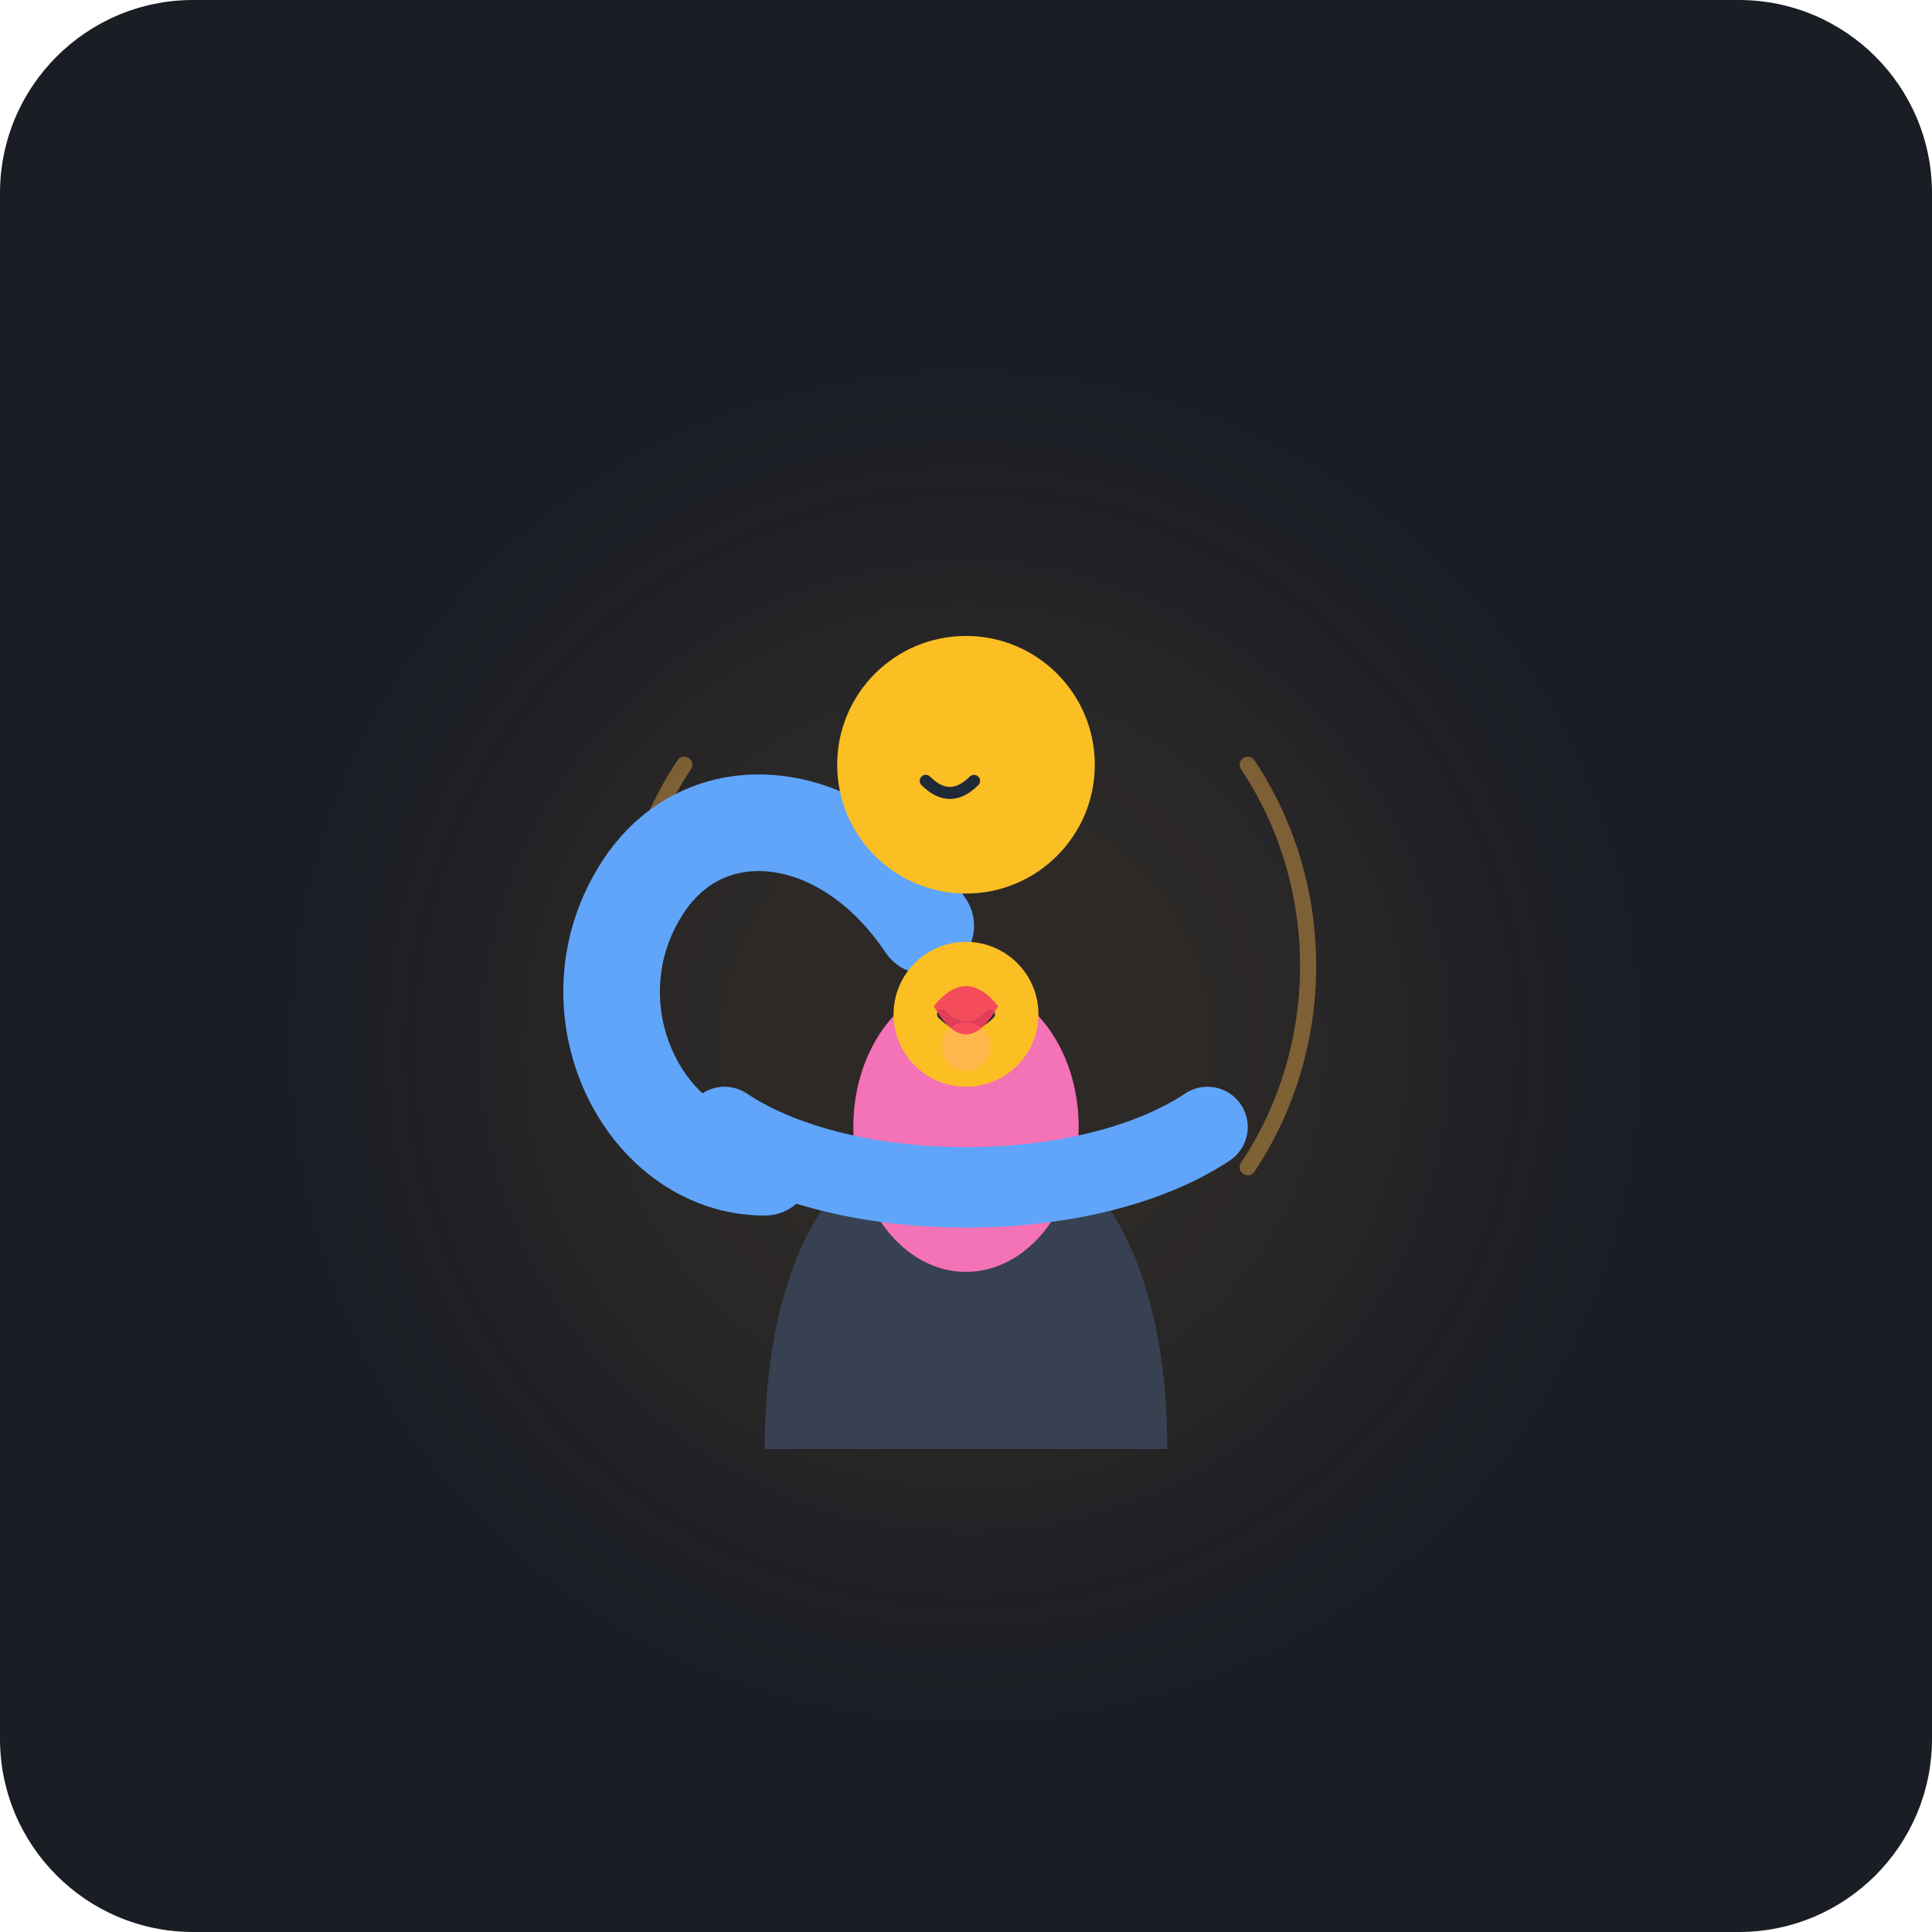
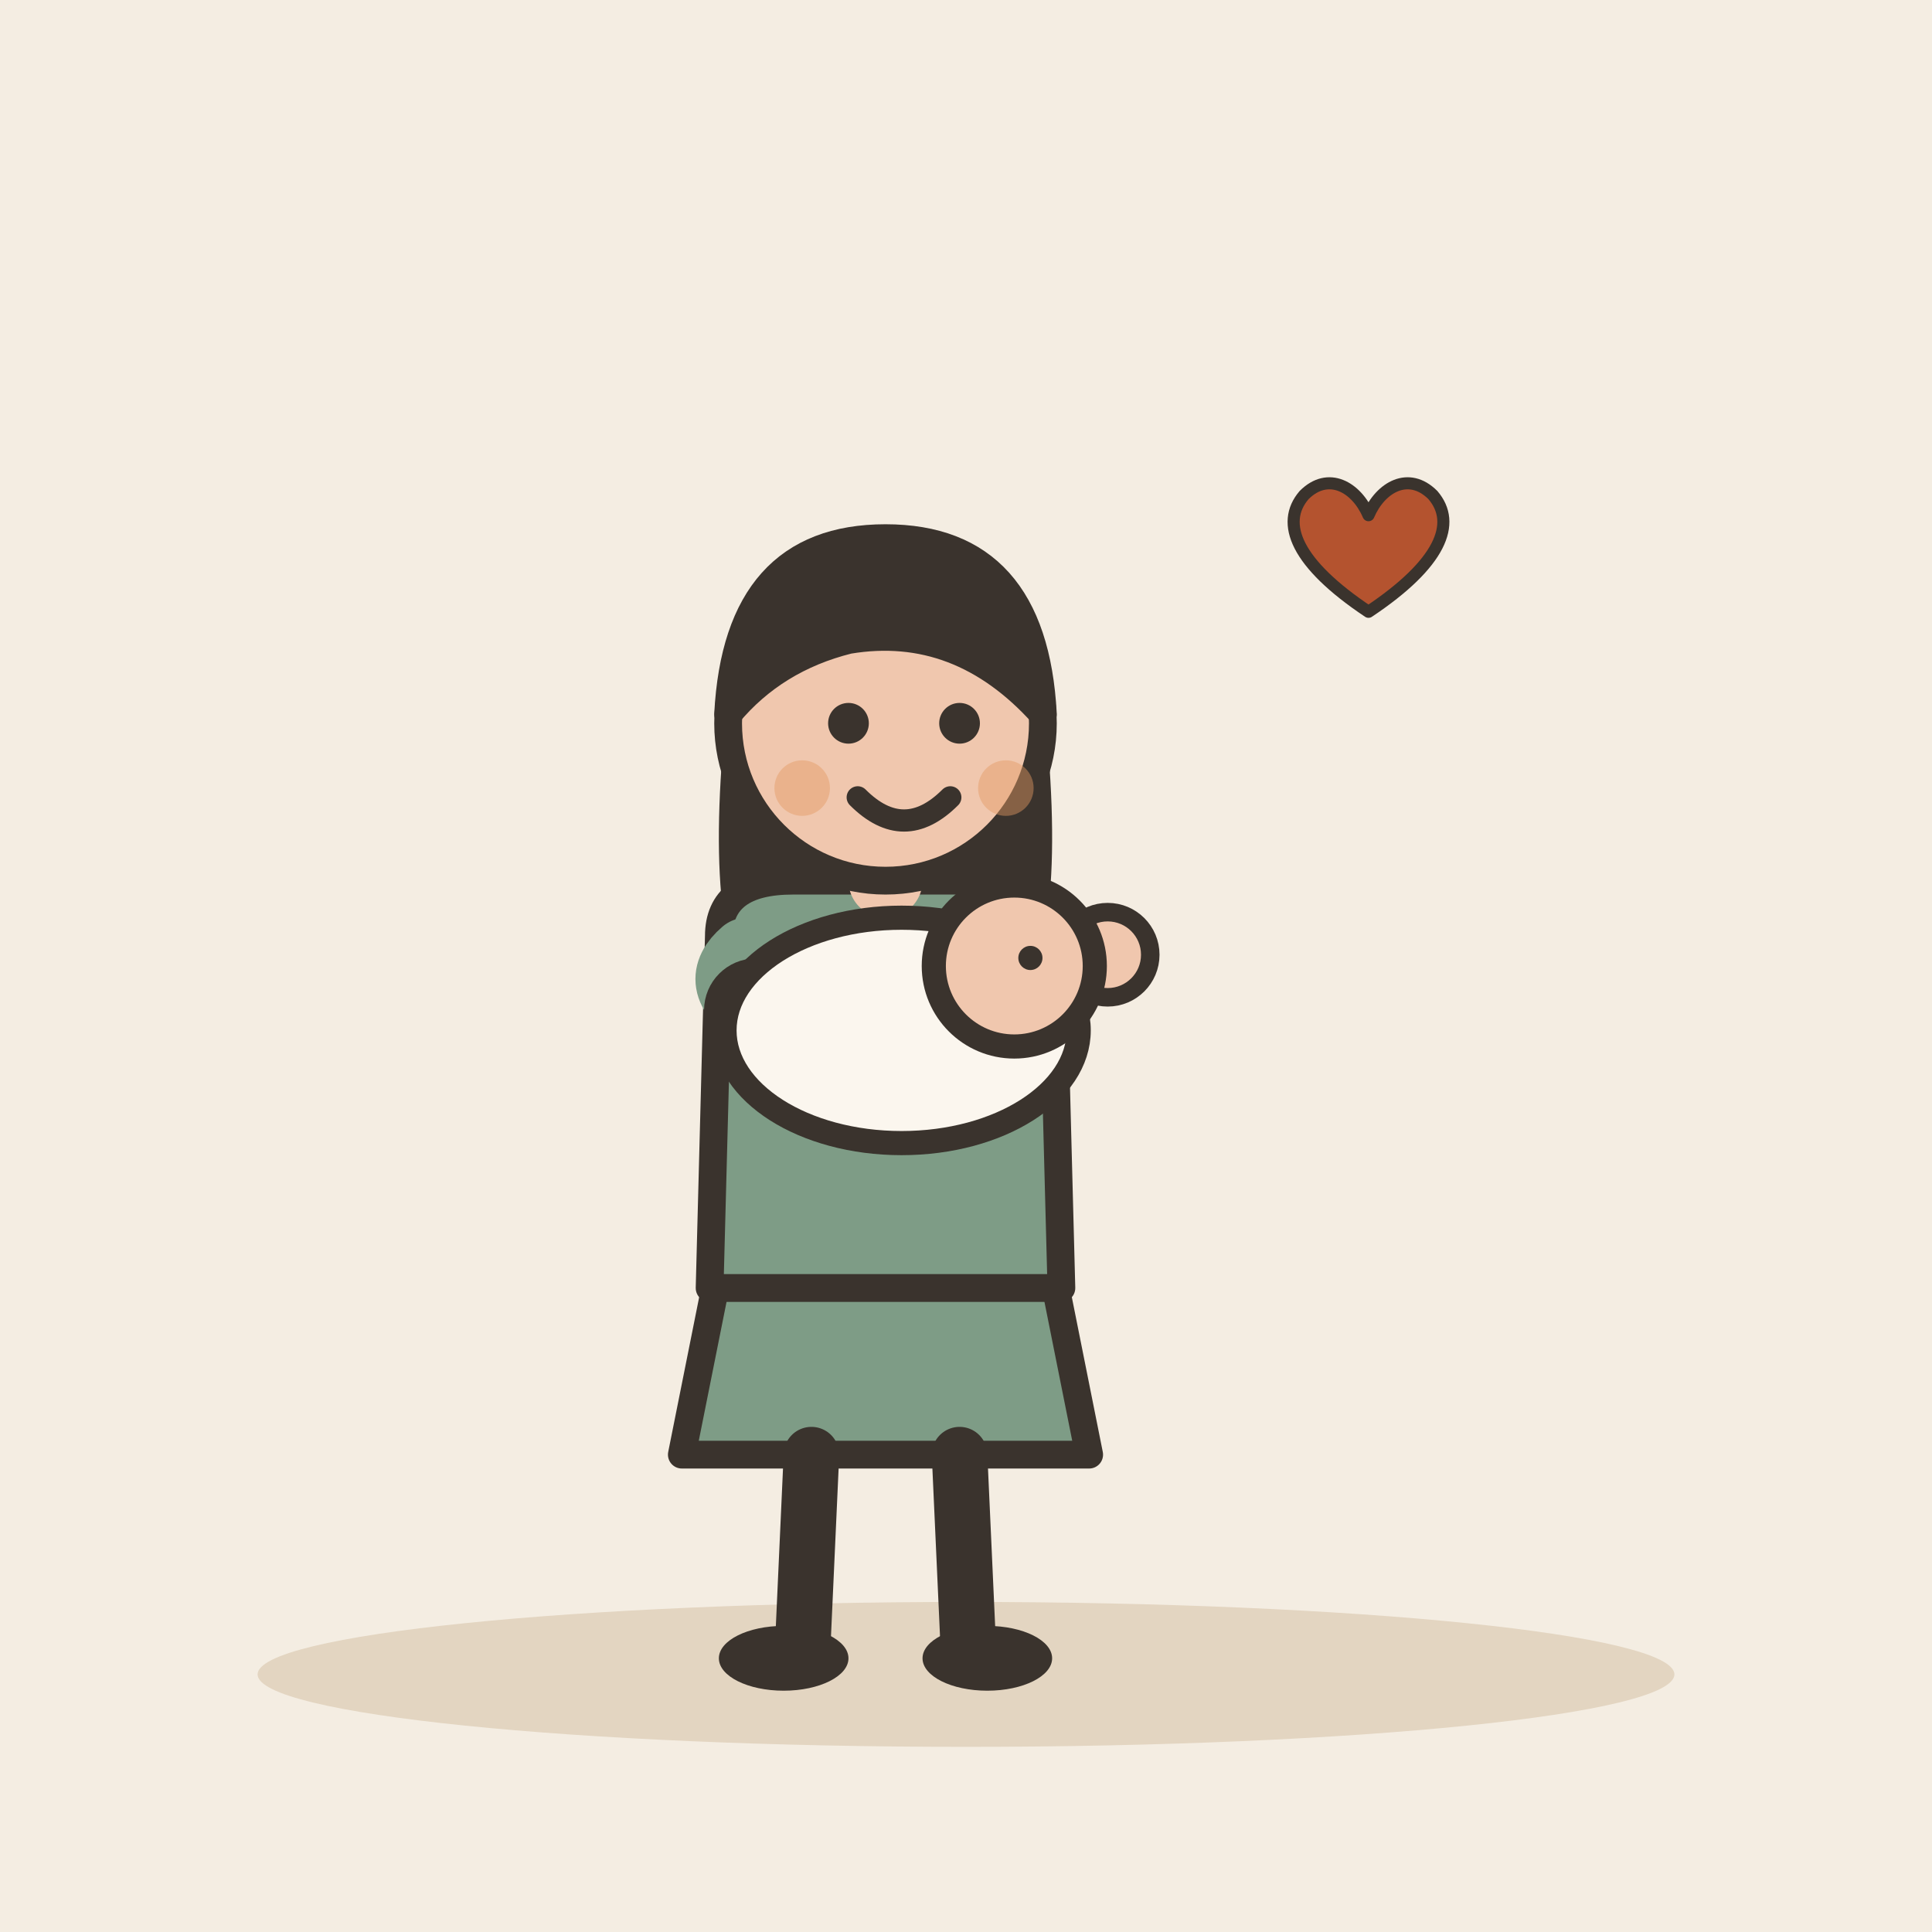
- <svg xmlns="http://www.w3.org/2000/svg" viewBox="0 0 240 240">
-   <rect width="240" height="240" rx="24" fill="#1A1D24" />
-   <circle cx="120" cy="130" r="60" fill="#FFB74D" opacity="0.08" filter="blur(15px)" />
-   <path d="M 85 95 C 75 110 75 130 85 145" stroke="#FFB74D" stroke-width="2" stroke-linecap="round" opacity="0.4" fill="none" />
-   <path d="M 155 95 C 165 110 165 130 155 145" stroke="#FFB74D" stroke-width="2" stroke-linecap="round" opacity="0.4" fill="none" />
-   <path d="M 95 180 C 95 155 105 140 120 140 C 135 140 145 155 145 180 Z" fill="#374151" />
-   <path d="M 95 145 C 80 145 70 125 80 110 C 88 98 105 100 115 115" fill="none" stroke="#60A5FA" stroke-width="12" stroke-linecap="round" />
-   <circle cx="120" cy="95" r="16" fill="#FBBF24" />
-   <path d="M 115 97 C 117 99 119 99 121 97" stroke="#1F2937" stroke-width="1.5" stroke-linecap="round" fill="none" />
-   <g transform="translate(103, 118)">
-     <ellipse cx="17" cy="22" rx="14" ry="18" fill="#F472B6" />
-     <circle cx="17" cy="8" r="9" fill="#FBBF24" />
-     <path d="M 14 8 Q 17 11 20 8" stroke="#1F2937" stroke-width="1.2" stroke-linecap="round" fill="none" />
+ <svg xmlns="http://www.w3.org/2000/svg" viewBox="0 0 240 240" data-style="editorial">
+   <rect width="240" height="240" fill="#F4EDE2" />
+   <ellipse cx="120" cy="208" rx="88" ry="9" fill="#E3D5C1" />
+   <g transform="translate(110 206) scale(1.15 1.15)">
+     <path d="M-18 -42L-22 -22L22 -22L18 -42Z" fill="#7E9C86" stroke="#3A332D" stroke-width="3" stroke-linecap="round" stroke-linejoin="round" />
+     <path d="M-8 -22L-9 0" stroke="#3A332D" stroke-width="6" stroke-linecap="round" fill="none" />
+     <path d="M8 -22L9 0" stroke="#3A332D" stroke-width="6" stroke-linecap="round" fill="none" />
+     <ellipse cx="-11" cy="0" rx="7" ry="3.5" fill="#3A332D" />
+     <ellipse cx="11" cy="0" rx="7" ry="3.5" fill="#3A332D" />
+     <path d="M-17 -104Q-20 -78 -14 -70L-6 -78L6 -78L14 -70Q20 -78 17 -104Z" fill="#3A332D" />
+     <path d="M-18 -78Q-18 -84 -10 -84L10 -84Q18 -84 18 -78L19 -40L-19 -40Z" fill="#7E9C86" stroke="#3A332D" stroke-width="3" stroke-linecap="round" stroke-linejoin="round" />
+     <path d="M-15 -76Q-18.5 -73 -14 -70" fill="none" stroke="#7E9C86" stroke-width="8" stroke-linecap="round" stroke-linejoin="round" />
+     <circle cx="-14" cy="-70" r="4.6" fill="#F0C7AE" stroke="#3A332D" stroke-linecap="round" stroke-linejoin="round" stroke-width="2" />
+     <path d="M15 -76Q23.5 -76 24 -76" fill="none" stroke="#7E9C86" stroke-width="8" stroke-linecap="round" stroke-linejoin="round" />
+     <circle cx="24" cy="-76" r="4.6" fill="#F0C7AE" stroke="#3A332D" stroke-linecap="round" stroke-linejoin="round" stroke-width="2" />
+     <path d="M0 -84L0 -88" stroke="#F0C7AE" stroke-width="8" stroke-linecap="round" fill="none" />
+     <circle cx="0" cy="-101" r="17" fill="#F0C7AE" stroke="#3A332D" stroke-width="3" stroke-linecap="round" stroke-linejoin="round" />
+     <path d="M-17 -102Q-16 -121 0 -121Q16 -121 17 -102Q8 -112 -4 -110Q-12 -108 -17 -102Z" fill="#3A332D" stroke="#3A332D" stroke-width="3" stroke-linecap="round" stroke-linejoin="round" />
+     <circle cx="-4" cy="-101" r="2.2" fill="#3A332D" />
+     <circle cx="8" cy="-101" r="2.2" fill="#3A332D" />
+     <path d="M-3 -93Q2 -88 7 -93" fill="none" stroke="#3A332D" stroke-width="2.4" stroke-linecap="round" stroke-linejoin="round" />
+     <circle cx="-9" cy="-94" r="3" fill="#E39A62" opacity="0.45" />
+     <circle cx="13" cy="-94" r="3" fill="#E39A62" opacity="0.45" />
  </g>
-   <path d="M 90 140 C 105 150 135 150 150 140" fill="none" stroke="#60A5FA" stroke-width="10" stroke-linecap="round" />
-   <circle cx="120" cy="130" r="3" fill="#FFB74D" />
-   <path d="M 116 125 Q 120 120 124 125 Q 120 132 116 125 Z" fill="#F43F5E" opacity="0.9" />
+   <g transform="translate(112 128)">
+     <ellipse cx="0" cy="0" rx="22" ry="14" fill="#FBF6EE" stroke="#3A332D" stroke-width="3" stroke-linecap="round" stroke-linejoin="round" />
+     <circle cx="14" cy="-8" r="10" fill="#F0C7AE" stroke="#3A332D" stroke-width="3" stroke-linecap="round" stroke-linejoin="round" />
+     <circle cx="16" cy="-9" r="1.5" fill="#3A332D" />
+   </g>
+   <g transform="translate(170 70) scale(0.5 0.5)">
+     <path d="M0 12C-18 0 -22 -10 -16 -17C-10 -23 -3 -19 0 -12C3 -19 10 -23 16 -17C22 -10 18 0 0 12Z" fill="#B4532F" stroke="#3A332D" stroke-width="3" stroke-linecap="round" stroke-linejoin="round" />
+   </g>
</svg>
